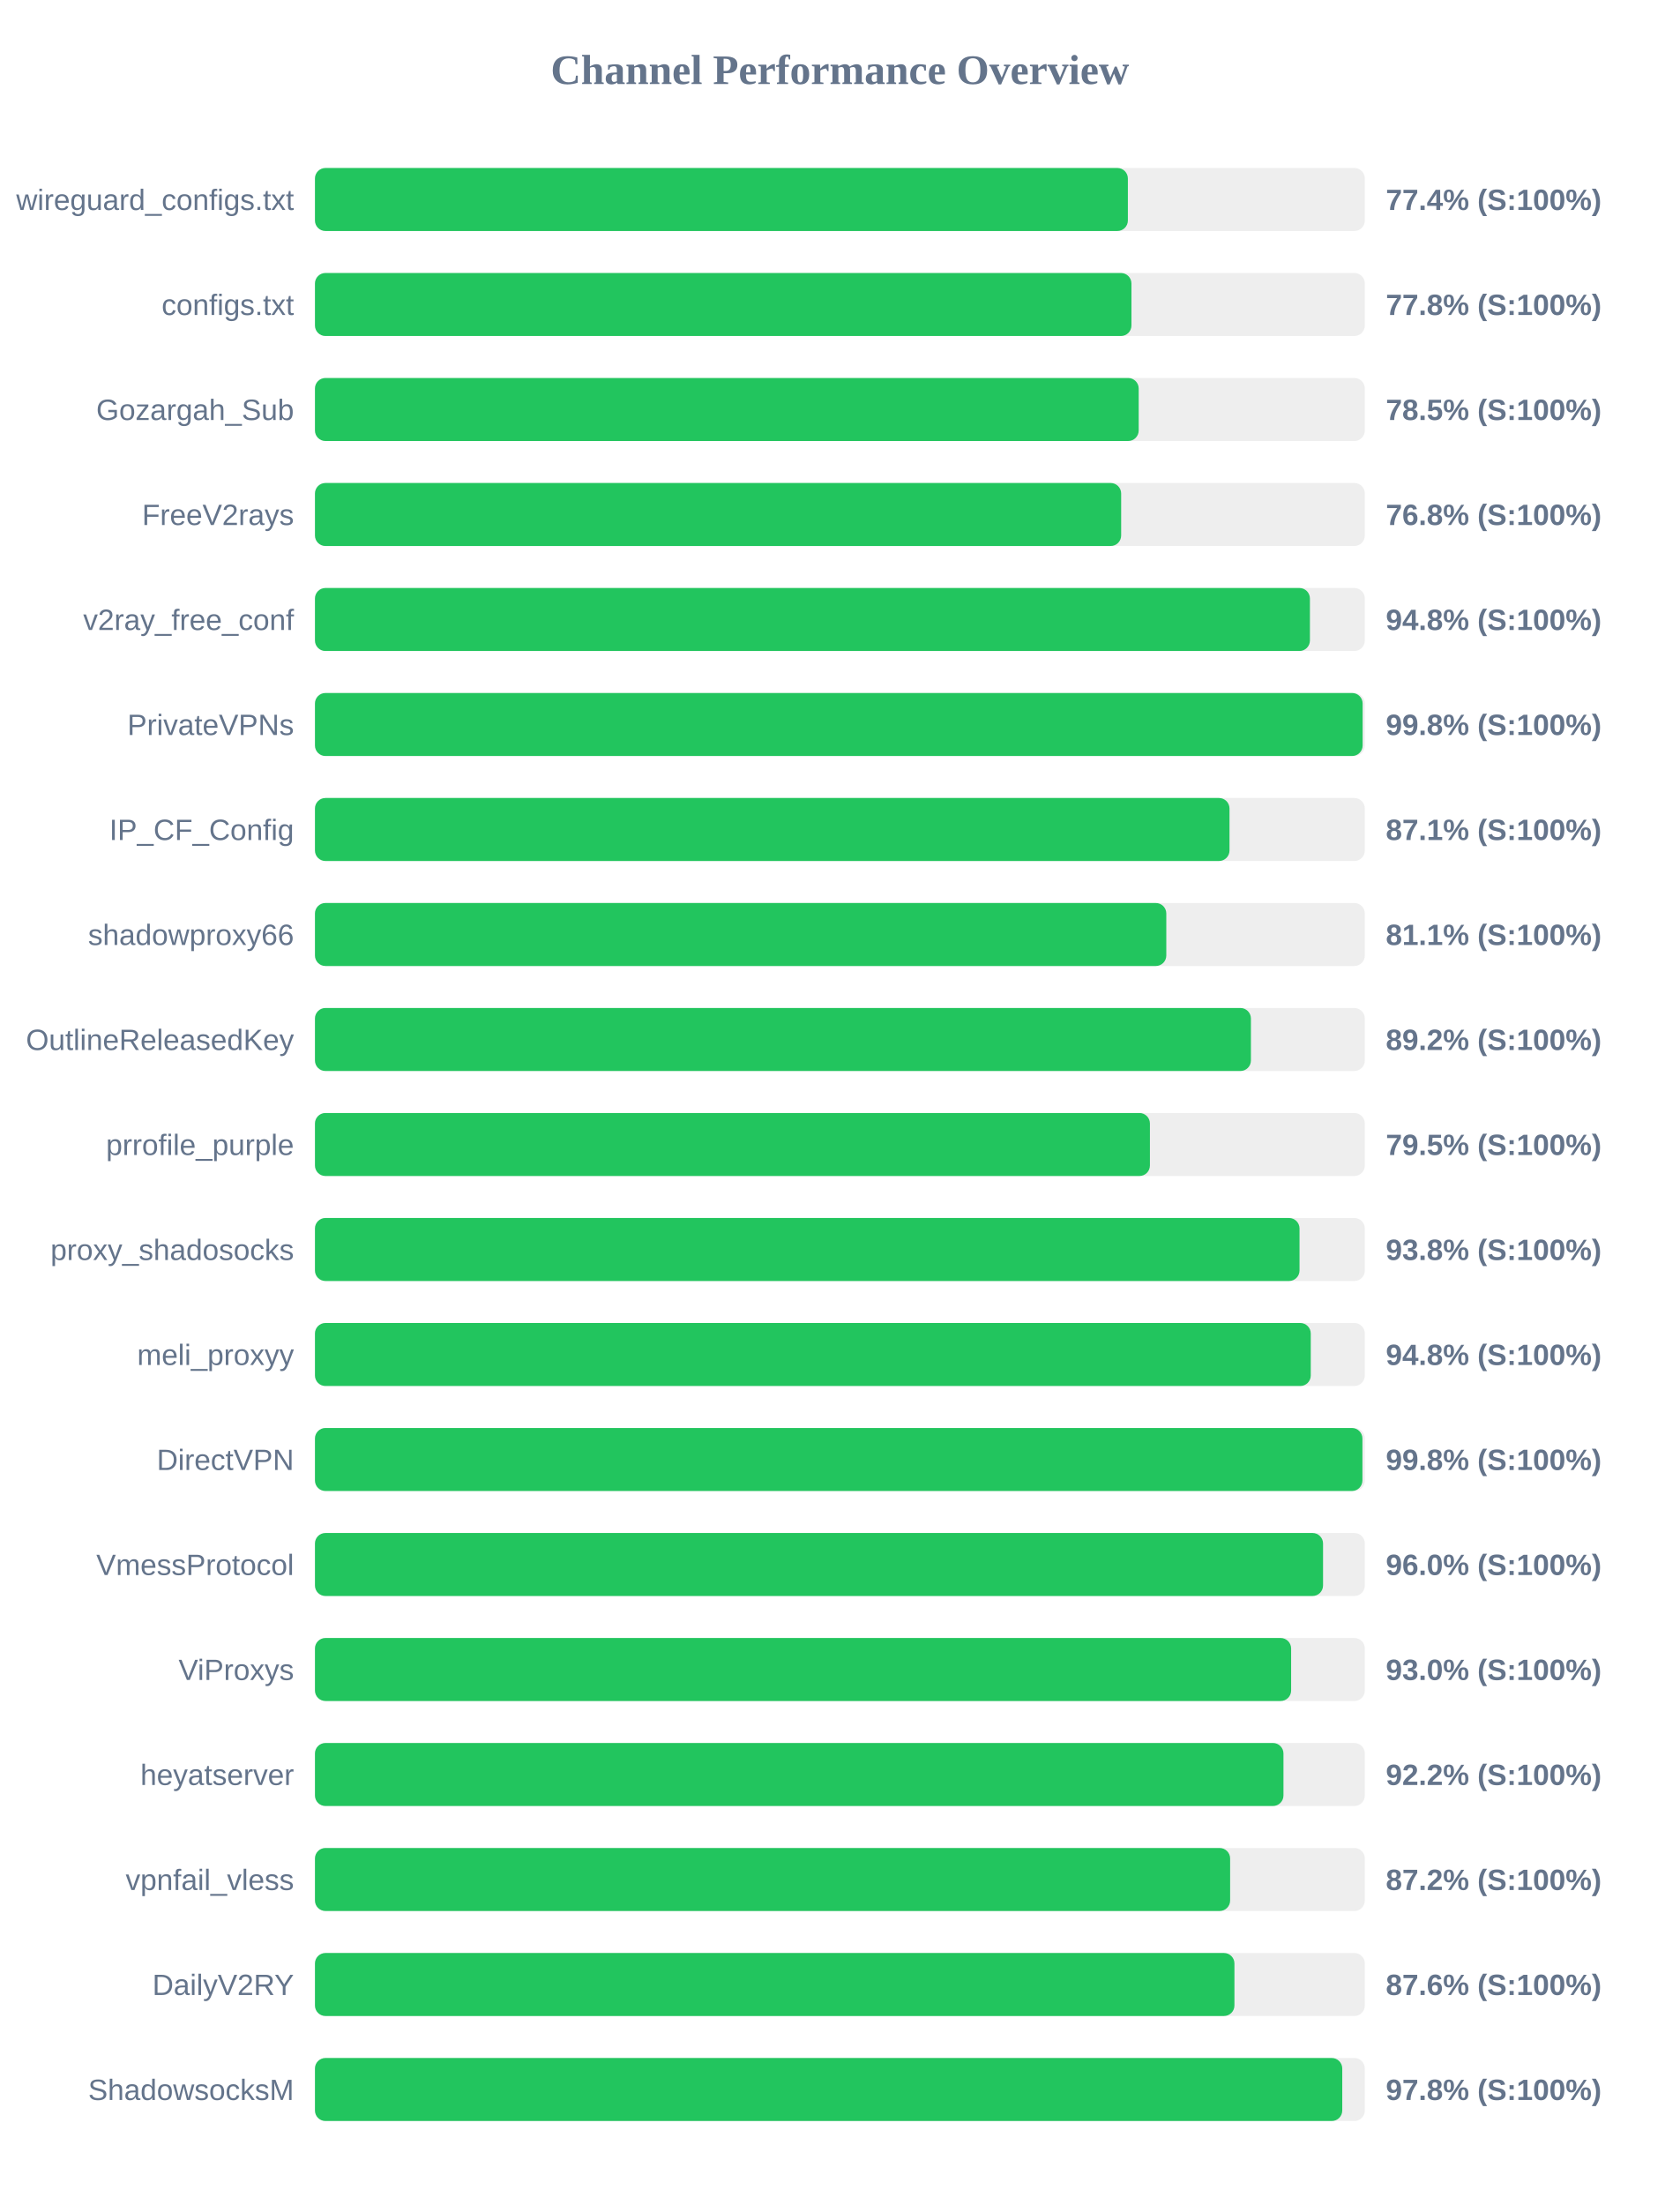
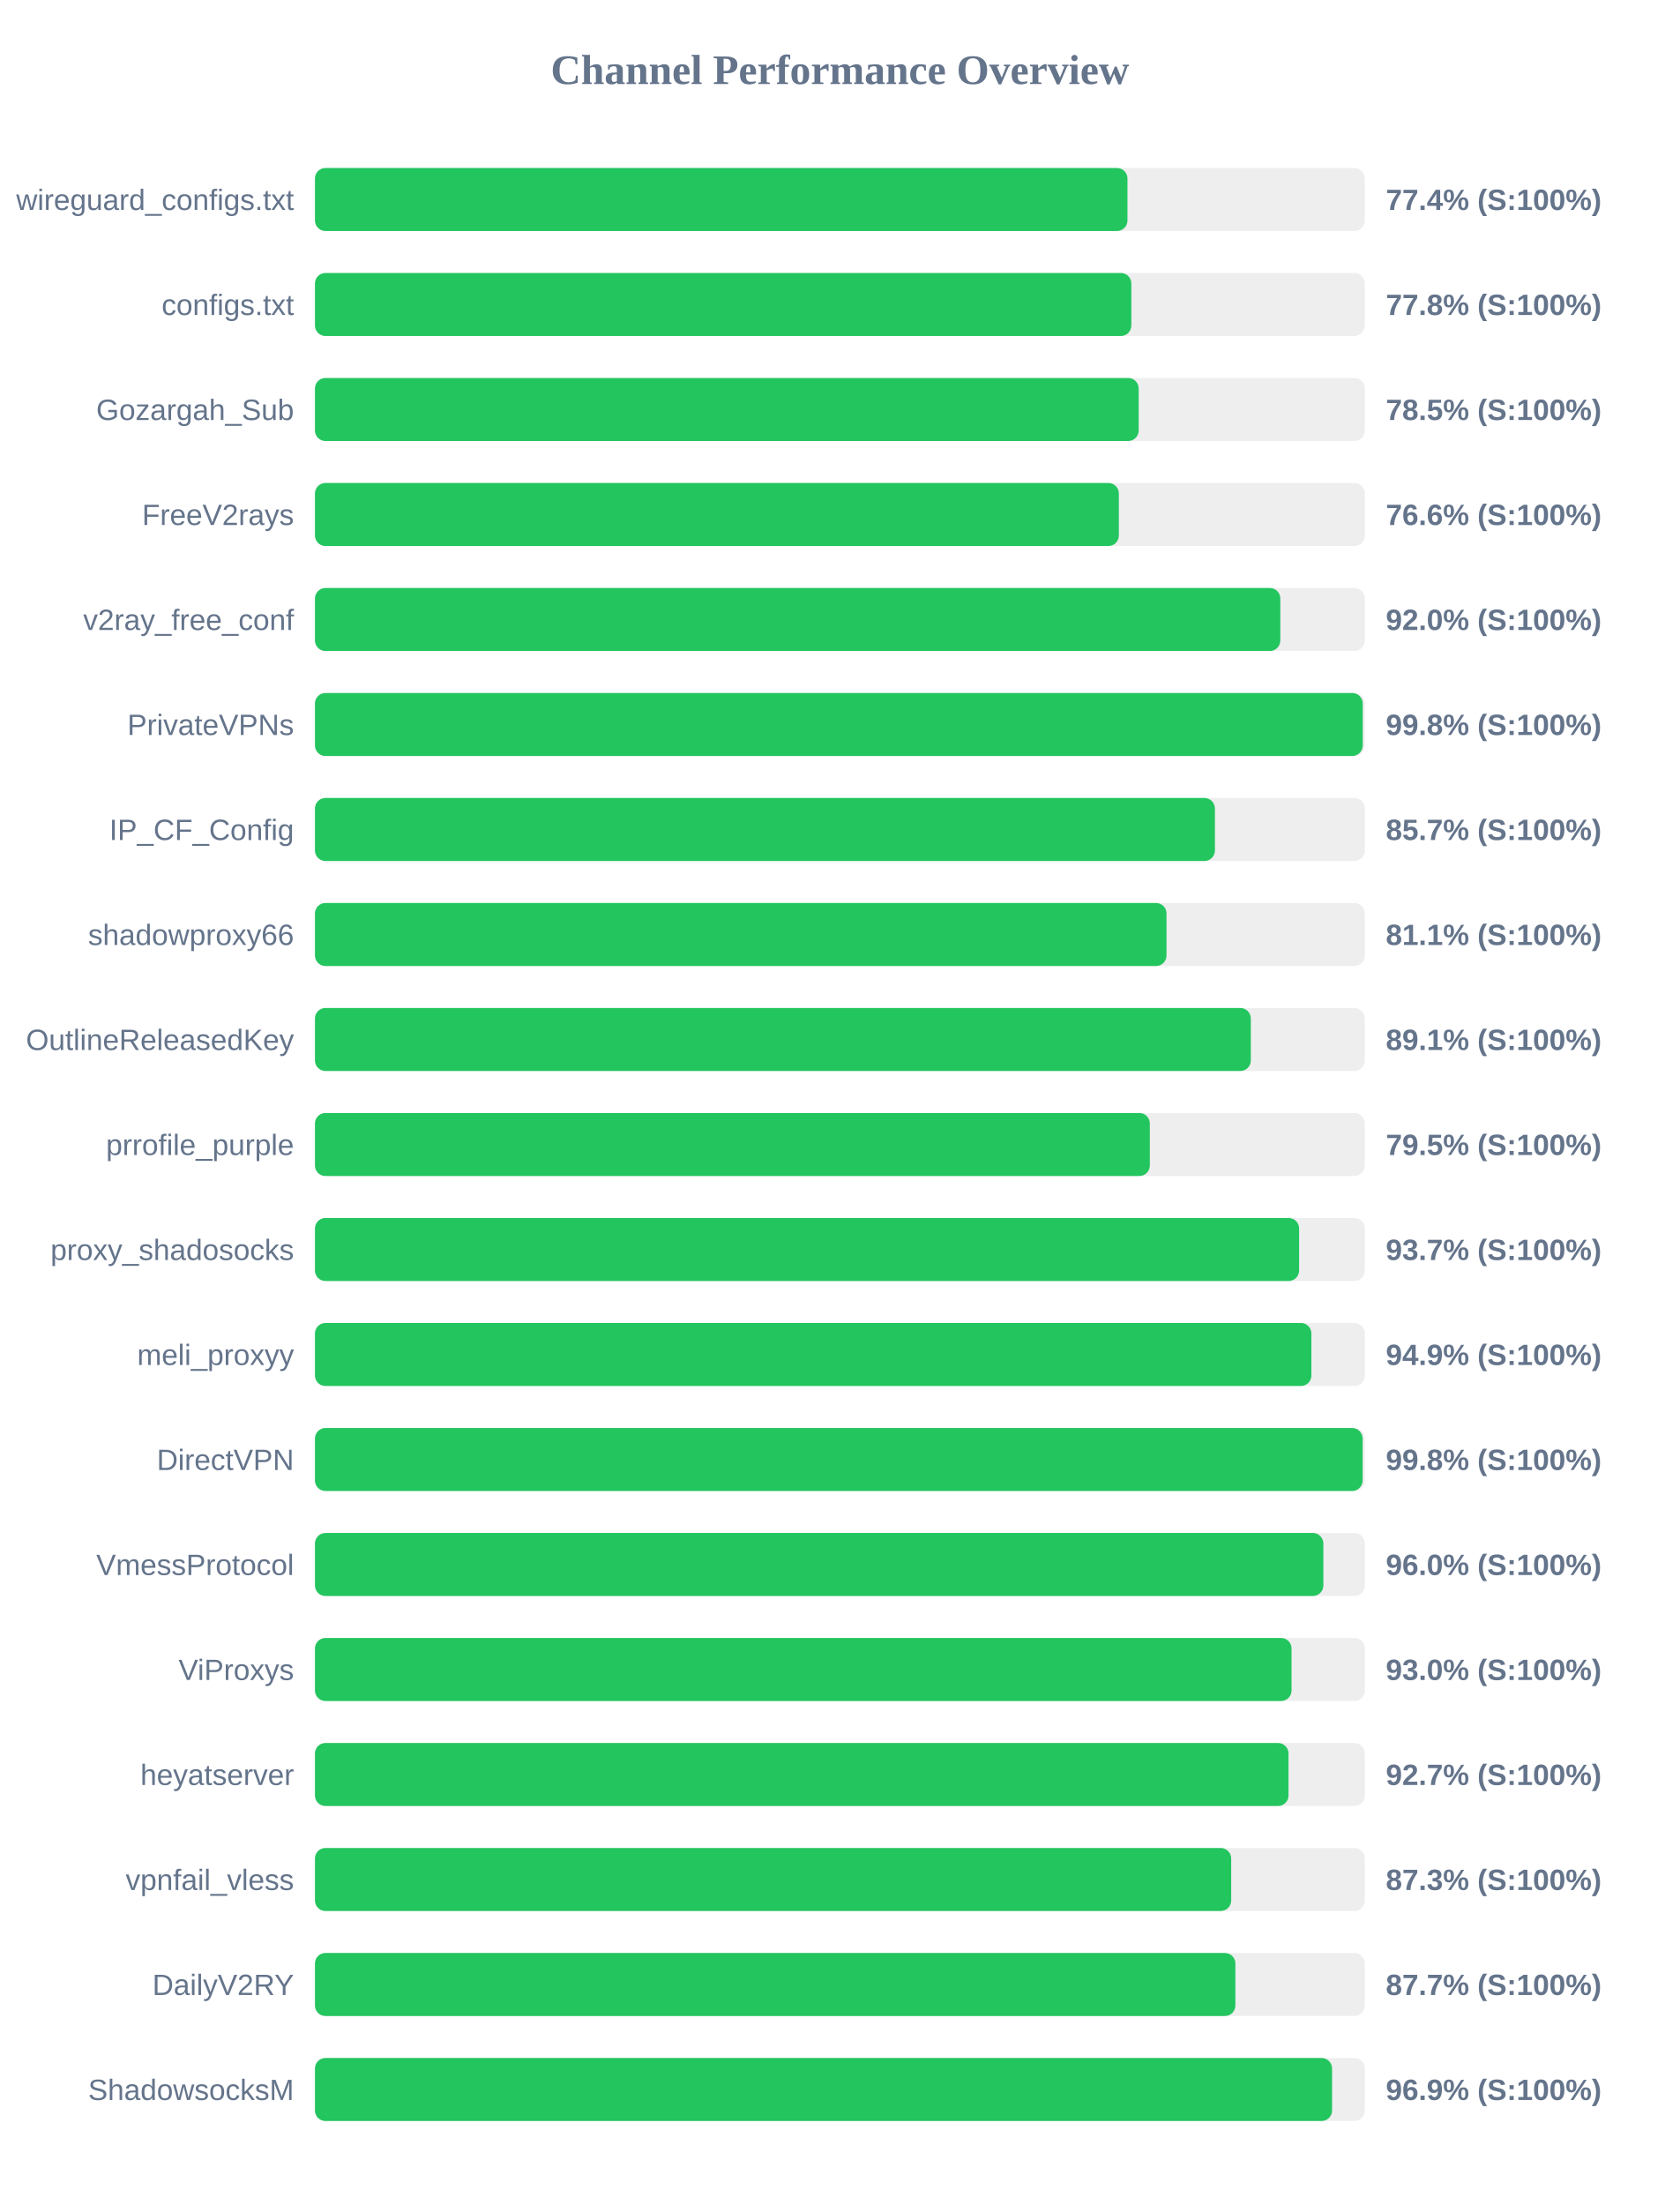
<svg xmlns="http://www.w3.org/2000/svg" width="800" height="1050" version="1.1">
  <style>
        .row { font: 14px Arial; fill: #64748b; }
        .score { font: bold 14px Arial; fill: #64748b; }
    </style>
  <text x="400" y="40" text-anchor="middle" font-size="20px" font-weight="bold" fill="#64748b">Channel Performance Overview</text>
  <rect x="150" y="80" width="500" height="30" fill="#eee" rx="5" />
-   <rect x="150" y="80" width="387.15" height="30" fill="#22c55e" rx="5" />
+   <rect x="150" y="80" width="386.95" height="30" fill="#22c55e" rx="5" />
  <text x="140" y="100" text-anchor="end" class="row">wireguard_configs.txt</text>
  <text x="660" y="100" text-anchor="start" class="score">77.4% (S:100%)</text>
  <rect x="150" y="130" width="500" height="30" fill="#eee" rx="5" />
-   <rect x="150" y="130" width="388.85" height="30" fill="#22c55e" rx="5" />
+   <rect x="150" y="130" width="388.8" height="30" fill="#22c55e" rx="5" />
  <text x="140" y="150" text-anchor="end" class="row">configs.txt</text>
  <text x="660" y="150" text-anchor="start" class="score">77.8% (S:100%)</text>
  <rect x="150" y="180" width="500" height="30" fill="#eee" rx="5" />
  <rect x="150" y="180" width="392.3" height="30" fill="#22c55e" rx="5" />
  <text x="140" y="200" text-anchor="end" class="row">Gozargah_Sub</text>
  <text x="660" y="200" text-anchor="start" class="score">78.5% (S:100%)</text>
  <rect x="150" y="230" width="500" height="30" fill="#eee" rx="5" />
-   <rect x="150" y="230" width="383.95" height="30" fill="#22c55e" rx="5" />
+   <rect x="150" y="230" width="382.85" height="30" fill="#22c55e" rx="5" />
  <text x="140" y="250" text-anchor="end" class="row">FreeV2rays</text>
-   <text x="660" y="250" text-anchor="start" class="score">76.8% (S:100%)</text>
+   <text x="660" y="250" text-anchor="start" class="score">76.6% (S:100%)</text>
  <rect x="150" y="280" width="500" height="30" fill="#eee" rx="5" />
-   <rect x="150" y="280" width="473.85" height="30" fill="#22c55e" rx="5" />
+   <rect x="150" y="280" width="459.75" height="30" fill="#22c55e" rx="5" />
  <text x="140" y="300" text-anchor="end" class="row">v2ray_free_conf</text>
-   <text x="660" y="300" text-anchor="start" class="score">94.8% (S:100%)</text>
+   <text x="660" y="300" text-anchor="start" class="score">92.0% (S:100%)</text>
  <rect x="150" y="330" width="500" height="30" fill="#eee" rx="5" />
-   <rect x="150" y="330" width="498.95" height="30" fill="#22c55e" rx="5" />
+   <rect x="150" y="330" width="499.0" height="30" fill="#22c55e" rx="5" />
  <text x="140" y="350" text-anchor="end" class="row">PrivateVPNs</text>
  <text x="660" y="350" text-anchor="start" class="score">99.8% (S:100%)</text>
  <rect x="150" y="380" width="500" height="30" fill="#eee" rx="5" />
-   <rect x="150" y="380" width="435.55" height="30" fill="#22c55e" rx="5" />
+   <rect x="150" y="380" width="428.6" height="30" fill="#22c55e" rx="5" />
  <text x="140" y="400" text-anchor="end" class="row">IP_CF_Config</text>
-   <text x="660" y="400" text-anchor="start" class="score">87.1% (S:100%)</text>
+   <text x="660" y="400" text-anchor="start" class="score">85.7% (S:100%)</text>
  <rect x="150" y="430" width="500" height="30" fill="#eee" rx="5" />
-   <rect x="150" y="430" width="405.45" height="30" fill="#22c55e" rx="5" />
+   <rect x="150" y="430" width="405.55" height="30" fill="#22c55e" rx="5" />
  <text x="140" y="450" text-anchor="end" class="row">shadowproxy66</text>
  <text x="660" y="450" text-anchor="start" class="score">81.1% (S:100%)</text>
  <rect x="150" y="480" width="500" height="30" fill="#eee" rx="5" />
-   <rect x="150" y="480" width="445.75" height="30" fill="#22c55e" rx="5" />
+   <rect x="150" y="480" width="445.7" height="30" fill="#22c55e" rx="5" />
  <text x="140" y="500" text-anchor="end" class="row">OutlineReleasedKey</text>
-   <text x="660" y="500" text-anchor="start" class="score">89.2% (S:100%)</text>
+   <text x="660" y="500" text-anchor="start" class="score">89.1% (S:100%)</text>
  <rect x="150" y="530" width="500" height="30" fill="#eee" rx="5" />
-   <rect x="150" y="530" width="397.65" height="30" fill="#22c55e" rx="5" />
+   <rect x="150" y="530" width="397.6" height="30" fill="#22c55e" rx="5" />
  <text x="140" y="550" text-anchor="end" class="row">prrofile_purple</text>
  <text x="660" y="550" text-anchor="start" class="score">79.5% (S:100%)</text>
  <rect x="150" y="580" width="500" height="30" fill="#eee" rx="5" />
-   <rect x="150" y="580" width="468.9" height="30" fill="#22c55e" rx="5" />
+   <rect x="150" y="580" width="468.7" height="30" fill="#22c55e" rx="5" />
  <text x="140" y="600" text-anchor="end" class="row">proxy_shadosocks</text>
-   <text x="660" y="600" text-anchor="start" class="score">93.8% (S:100%)</text>
+   <text x="660" y="600" text-anchor="start" class="score">93.7% (S:100%)</text>
  <rect x="150" y="630" width="500" height="30" fill="#eee" rx="5" />
-   <rect x="150" y="630" width="474.25" height="30" fill="#22c55e" rx="5" />
+   <rect x="150" y="630" width="474.55" height="30" fill="#22c55e" rx="5" />
  <text x="140" y="650" text-anchor="end" class="row">meli_proxyy</text>
-   <text x="660" y="650" text-anchor="start" class="score">94.8% (S:100%)</text>
+   <text x="660" y="650" text-anchor="start" class="score">94.9% (S:100%)</text>
  <rect x="150" y="680" width="500" height="30" fill="#eee" rx="5" />
-   <rect x="150" y="680" width="498.85" height="30" fill="#22c55e" rx="5" />
+   <rect x="150" y="680" width="498.95" height="30" fill="#22c55e" rx="5" />
  <text x="140" y="700" text-anchor="end" class="row">DirectVPN</text>
  <text x="660" y="700" text-anchor="start" class="score">99.8% (S:100%)</text>
  <rect x="150" y="730" width="500" height="30" fill="#eee" rx="5" />
-   <rect x="150" y="730" width="480.1" height="30" fill="#22c55e" rx="5" />
+   <rect x="150" y="730" width="480.25" height="30" fill="#22c55e" rx="5" />
  <text x="140" y="750" text-anchor="end" class="row">VmessProtocol</text>
  <text x="660" y="750" text-anchor="start" class="score">96.0% (S:100%)</text>
  <rect x="150" y="780" width="500" height="30" fill="#eee" rx="5" />
-   <rect x="150" y="780" width="464.9" height="30" fill="#22c55e" rx="5" />
+   <rect x="150" y="780" width="465.1" height="30" fill="#22c55e" rx="5" />
  <text x="140" y="800" text-anchor="end" class="row">ViProxys</text>
  <text x="660" y="800" text-anchor="start" class="score">93.0% (S:100%)</text>
  <rect x="150" y="830" width="500" height="30" fill="#eee" rx="5" />
-   <rect x="150" y="830" width="461.25" height="30" fill="#22c55e" rx="5" />
+   <rect x="150" y="830" width="463.65" height="30" fill="#22c55e" rx="5" />
  <text x="140" y="850" text-anchor="end" class="row">heyatserver</text>
-   <text x="660" y="850" text-anchor="start" class="score">92.2% (S:100%)</text>
+   <text x="660" y="850" text-anchor="start" class="score">92.7% (S:100%)</text>
  <rect x="150" y="880" width="500" height="30" fill="#eee" rx="5" />
-   <rect x="150" y="880" width="435.85" height="30" fill="#22c55e" rx="5" />
+   <rect x="150" y="880" width="436.35" height="30" fill="#22c55e" rx="5" />
  <text x="140" y="900" text-anchor="end" class="row">vpnfail_vless</text>
-   <text x="660" y="900" text-anchor="start" class="score">87.2% (S:100%)</text>
+   <text x="660" y="900" text-anchor="start" class="score">87.3% (S:100%)</text>
  <rect x="150" y="930" width="500" height="30" fill="#eee" rx="5" />
-   <rect x="150" y="930" width="437.9" height="30" fill="#22c55e" rx="5" />
+   <rect x="150" y="930" width="438.35" height="30" fill="#22c55e" rx="5" />
  <text x="140" y="950" text-anchor="end" class="row">DailyV2RY</text>
-   <text x="660" y="950" text-anchor="start" class="score">87.6% (S:100%)</text>
+   <text x="660" y="950" text-anchor="start" class="score">87.7% (S:100%)</text>
  <rect x="150" y="980" width="500" height="30" fill="#eee" rx="5" />
-   <rect x="150" y="980" width="489.25" height="30" fill="#22c55e" rx="5" />
+   <rect x="150" y="980" width="484.4" height="30" fill="#22c55e" rx="5" />
  <text x="140" y="1000" text-anchor="end" class="row">ShadowsocksM</text>
-   <text x="660" y="1000" text-anchor="start" class="score">97.8% (S:100%)</text>
+   <text x="660" y="1000" text-anchor="start" class="score">96.9% (S:100%)</text>
</svg>
